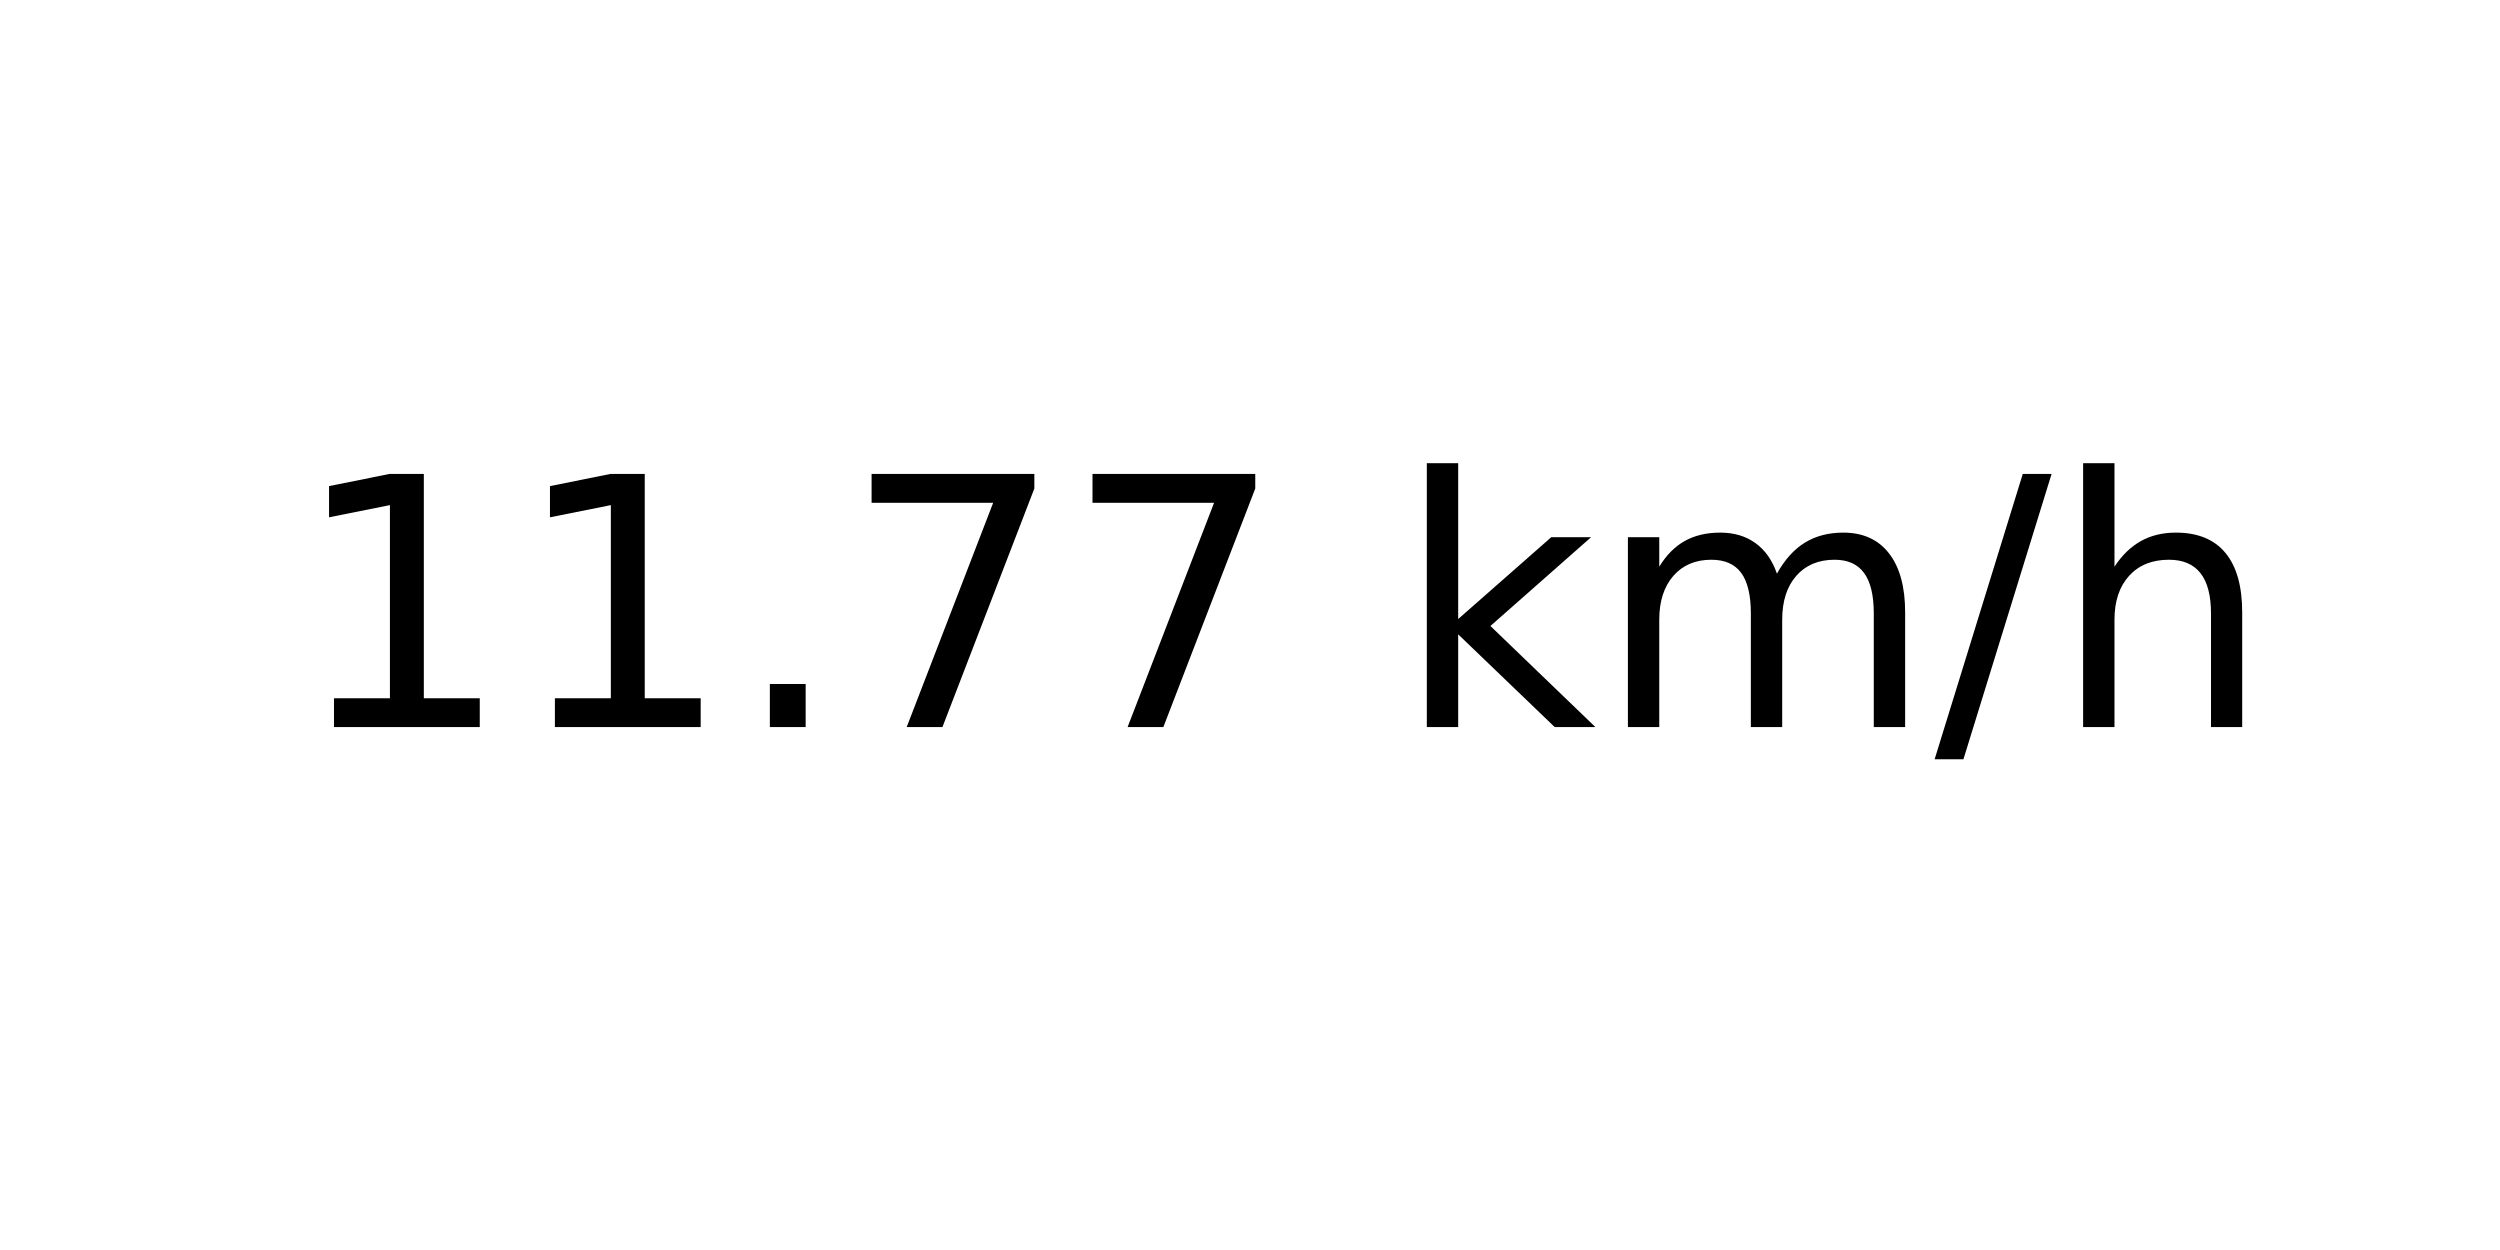
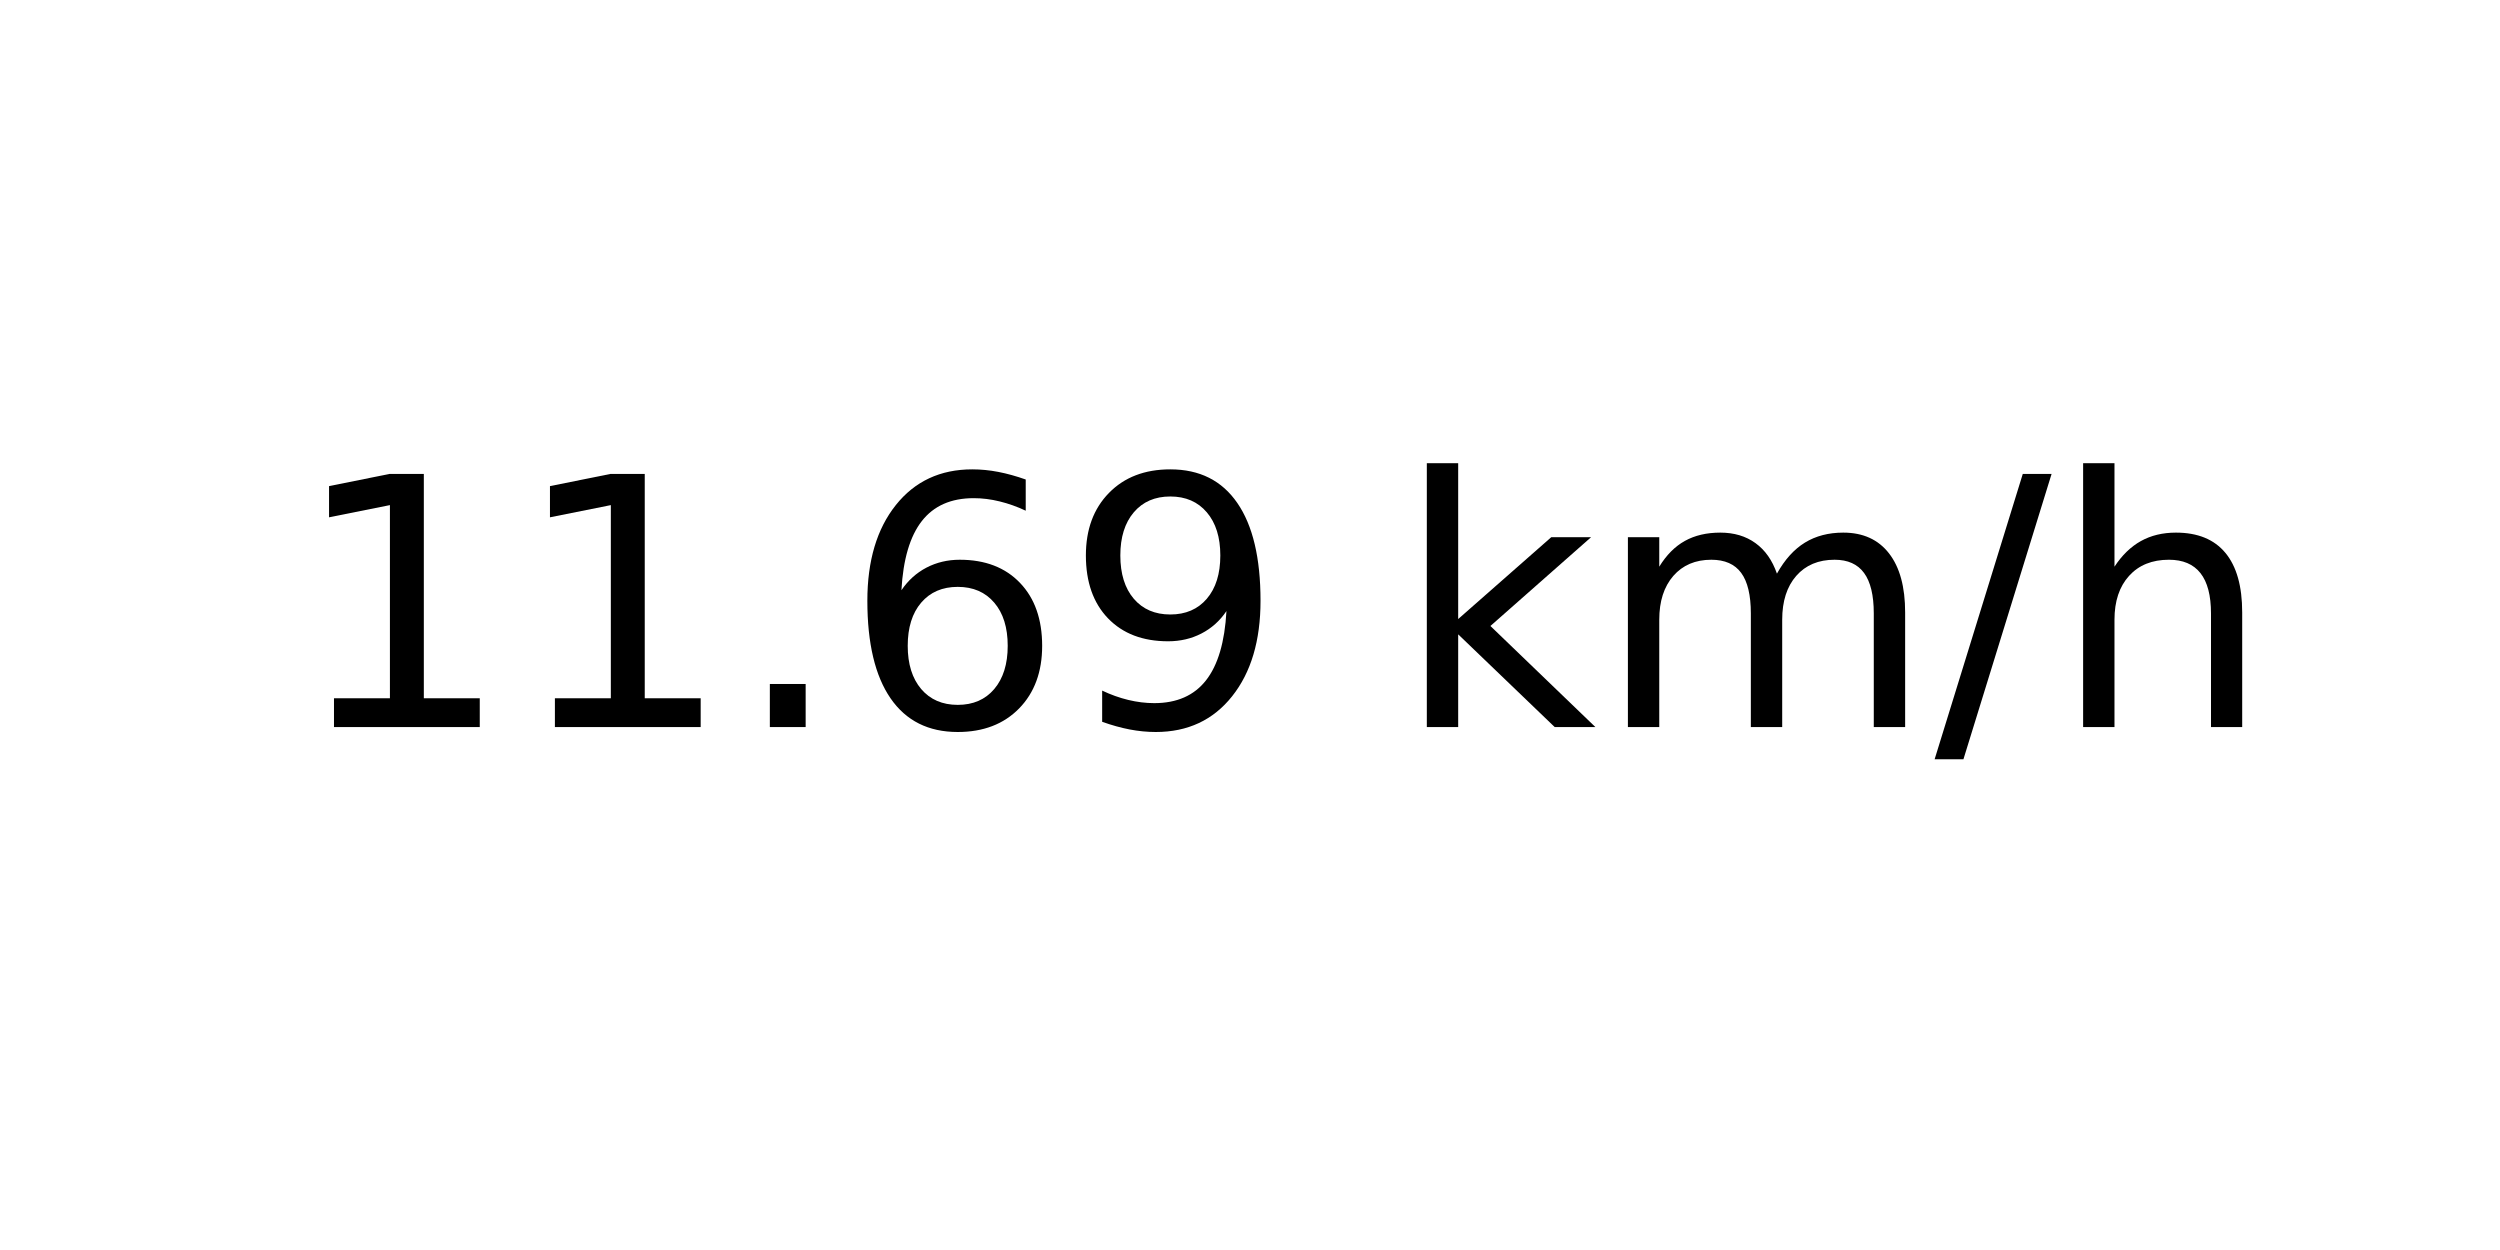
<svg xmlns="http://www.w3.org/2000/svg" xmlns:xlink="http://www.w3.org/1999/xlink" width="72pt" height="36pt" viewBox="0 0 72 36" version="1.1">
  <defs>
    <style type="text/css">*{stroke-linejoin: round; stroke-linecap: butt}</style>
  </defs>
  <g id="figure_1">
    <g id="axes_1">
      <g id="text_1">
        <g transform="translate(8.378125 20.93937) scale(0.1 -0.1)">
          <defs>
            <path id="DejaVuSans-31" d="M 794 531  L 1825 531  L 1825 4091  L 703 3866  L 703 4441  L 1819 4666  L 2450 4666  L 2450 531  L 3481 531  L 3481 0  L 794 0  L 794 531  z " transform="scale(0.015625)" />
            <path id="DejaVuSans-2e" d="M 684 794  L 1344 794  L 1344 0  L 684 0  L 684 794  z " transform="scale(0.015625)" />
-             <path id="DejaVuSans-37" d="M 525 4666  L 3525 4666  L 3525 4397  L 1831 0  L 1172 0  L 2766 4134  L 525 4134  L 525 4666  z " transform="scale(0.015625)" />
+             <path id="DejaVuSans-36" d="M 2113 2584  Q 1688 2584 1439 2293  Q 1191 2003 1191 1497  Q 1191 994 1439 701  Q 1688 409 2113 409  Q 2538 409 2786 701  Q 3034 994 3034 1497  Q 3034 2003 2786 2293  Q 2538 2584 2113 2584  z M 3366 4563  L 3366 3988  Q 3128 4100 2886 4159  Q 2644 4219 2406 4219  Q 1781 4219 1451 3797  Q 1122 3375 1075 2522  Q 1259 2794 1537 2939  Q 1816 3084 2150 3084  Q 2853 3084 3261 2657  Q 3669 2231 3669 1497  Q 3669 778 3244 343  Q 2819 -91 2113 -91  Q 1303 -91 875 529  Q 447 1150 447 2328  Q 447 3434 972 4092  Q 1497 4750 2381 4750  Q 2619 4750 2861 4703  Q 3103 4656 3366 4563  z " transform="scale(0.015625)" />
+             <path id="DejaVuSans-39" d="M 703 97  L 703 672  Q 941 559 1184 500  Q 1428 441 1663 441  Q 2288 441 2617 861  Q 2947 1281 2994 2138  Q 2813 1869 2534 1725  Q 2256 1581 1919 1581  Q 1219 1581 811 2004  Q 403 2428 403 3163  Q 403 3881 828 4315  Q 1253 4750 1959 4750  Q 2769 4750 3195 4129  Q 3622 3509 3622 2328  Q 3622 1225 3098 567  Q 2575 -91 1691 -91  Q 1453 -91 1209 -44  Q 966 3 703 97  z M 1959 2075  Q 2384 2075 2632 2365  Q 2881 2656 2881 3163  Q 2881 3666 2632 3958  Q 2384 4250 1959 4250  Q 1534 4250 1286 3958  Q 1038 3666 1038 3163  Q 1038 2656 1286 2365  Q 1534 2075 1959 2075  z " transform="scale(0.015625)" />
            <path id="DejaVuSans-20" transform="scale(0.015625)" />
            <path id="DejaVuSans-6b" d="M 581 4863  L 1159 4863  L 1159 1991  L 2875 3500  L 3609 3500  L 1753 1863  L 3688 0  L 2938 0  L 1159 1709  L 1159 0  L 581 0  L 581 4863  z " transform="scale(0.015625)" />
            <path id="DejaVuSans-6d" d="M 3328 2828  Q 3544 3216 3844 3400  Q 4144 3584 4550 3584  Q 5097 3584 5394 3201  Q 5691 2819 5691 2113  L 5691 0  L 5113 0  L 5113 2094  Q 5113 2597 4934 2840  Q 4756 3084 4391 3084  Q 3944 3084 3684 2787  Q 3425 2491 3425 1978  L 3425 0  L 2847 0  L 2847 2094  Q 2847 2600 2669 2842  Q 2491 3084 2119 3084  Q 1678 3084 1418 2786  Q 1159 2488 1159 1978  L 1159 0  L 581 0  L 581 3500  L 1159 3500  L 1159 2956  Q 1356 3278 1631 3431  Q 1906 3584 2284 3584  Q 2666 3584 2933 3390  Q 3200 3197 3328 2828  z " transform="scale(0.015625)" />
            <path id="DejaVuSans-2f" d="M 1625 4666  L 2156 4666  L 531 -594  L 0 -594  L 1625 4666  z " transform="scale(0.015625)" />
            <path id="DejaVuSans-68" d="M 3513 2113  L 3513 0  L 2938 0  L 2938 2094  Q 2938 2591 2744 2837  Q 2550 3084 2163 3084  Q 1697 3084 1428 2787  Q 1159 2491 1159 1978  L 1159 0  L 581 0  L 581 4863  L 1159 4863  L 1159 2956  Q 1366 3272 1645 3428  Q 1925 3584 2291 3584  Q 2894 3584 3203 3211  Q 3513 2838 3513 2113  z " transform="scale(0.015625)" />
          </defs>
          <use xlink:href="#DejaVuSans-31" />
          <use xlink:href="#DejaVuSans-31" x="63.623" />
          <use xlink:href="#DejaVuSans-2e" x="127.246" />
-           <use xlink:href="#DejaVuSans-37" x="159.033" />
-           <use xlink:href="#DejaVuSans-37" x="222.656" />
+           <use xlink:href="#DejaVuSans-36" x="159.033" />
+           <use xlink:href="#DejaVuSans-39" x="222.656" />
          <use xlink:href="#DejaVuSans-20" x="286.279" />
          <use xlink:href="#DejaVuSans-6b" x="318.066" />
          <use xlink:href="#DejaVuSans-6d" x="375.977" />
          <use xlink:href="#DejaVuSans-2f" x="473.389" />
          <use xlink:href="#DejaVuSans-68" x="507.08" />
        </g>
      </g>
    </g>
  </g>
</svg>
